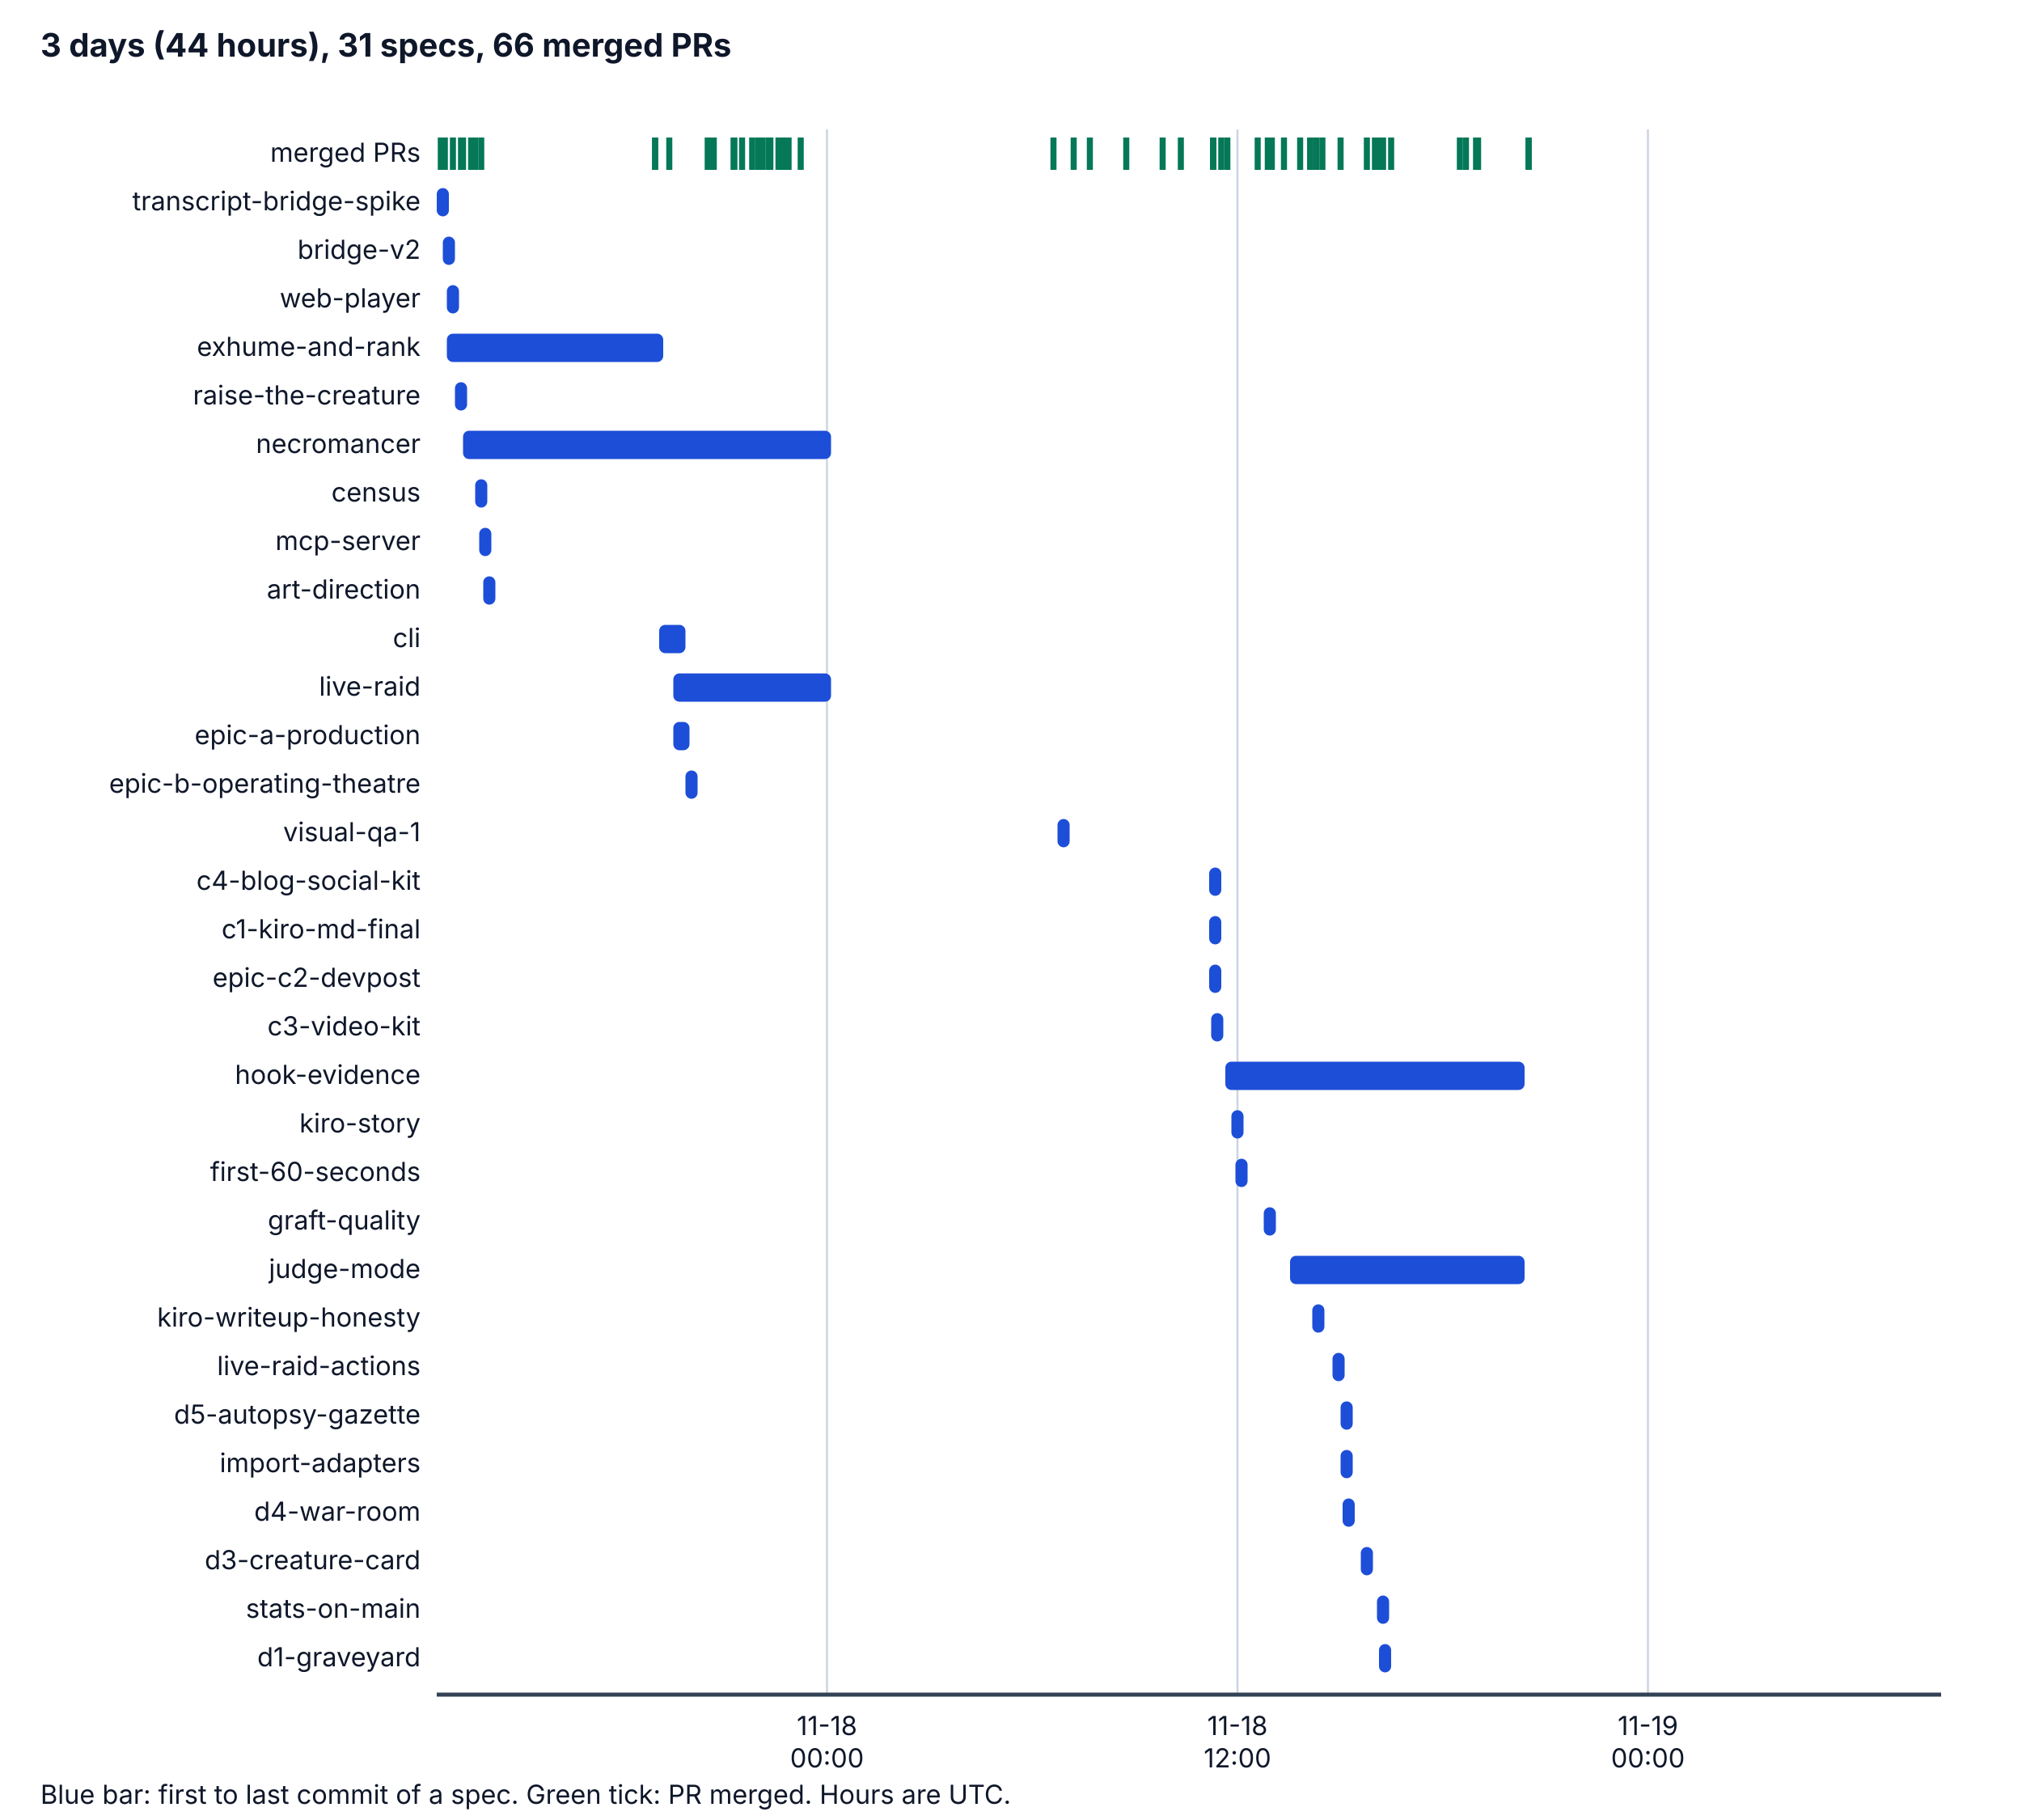
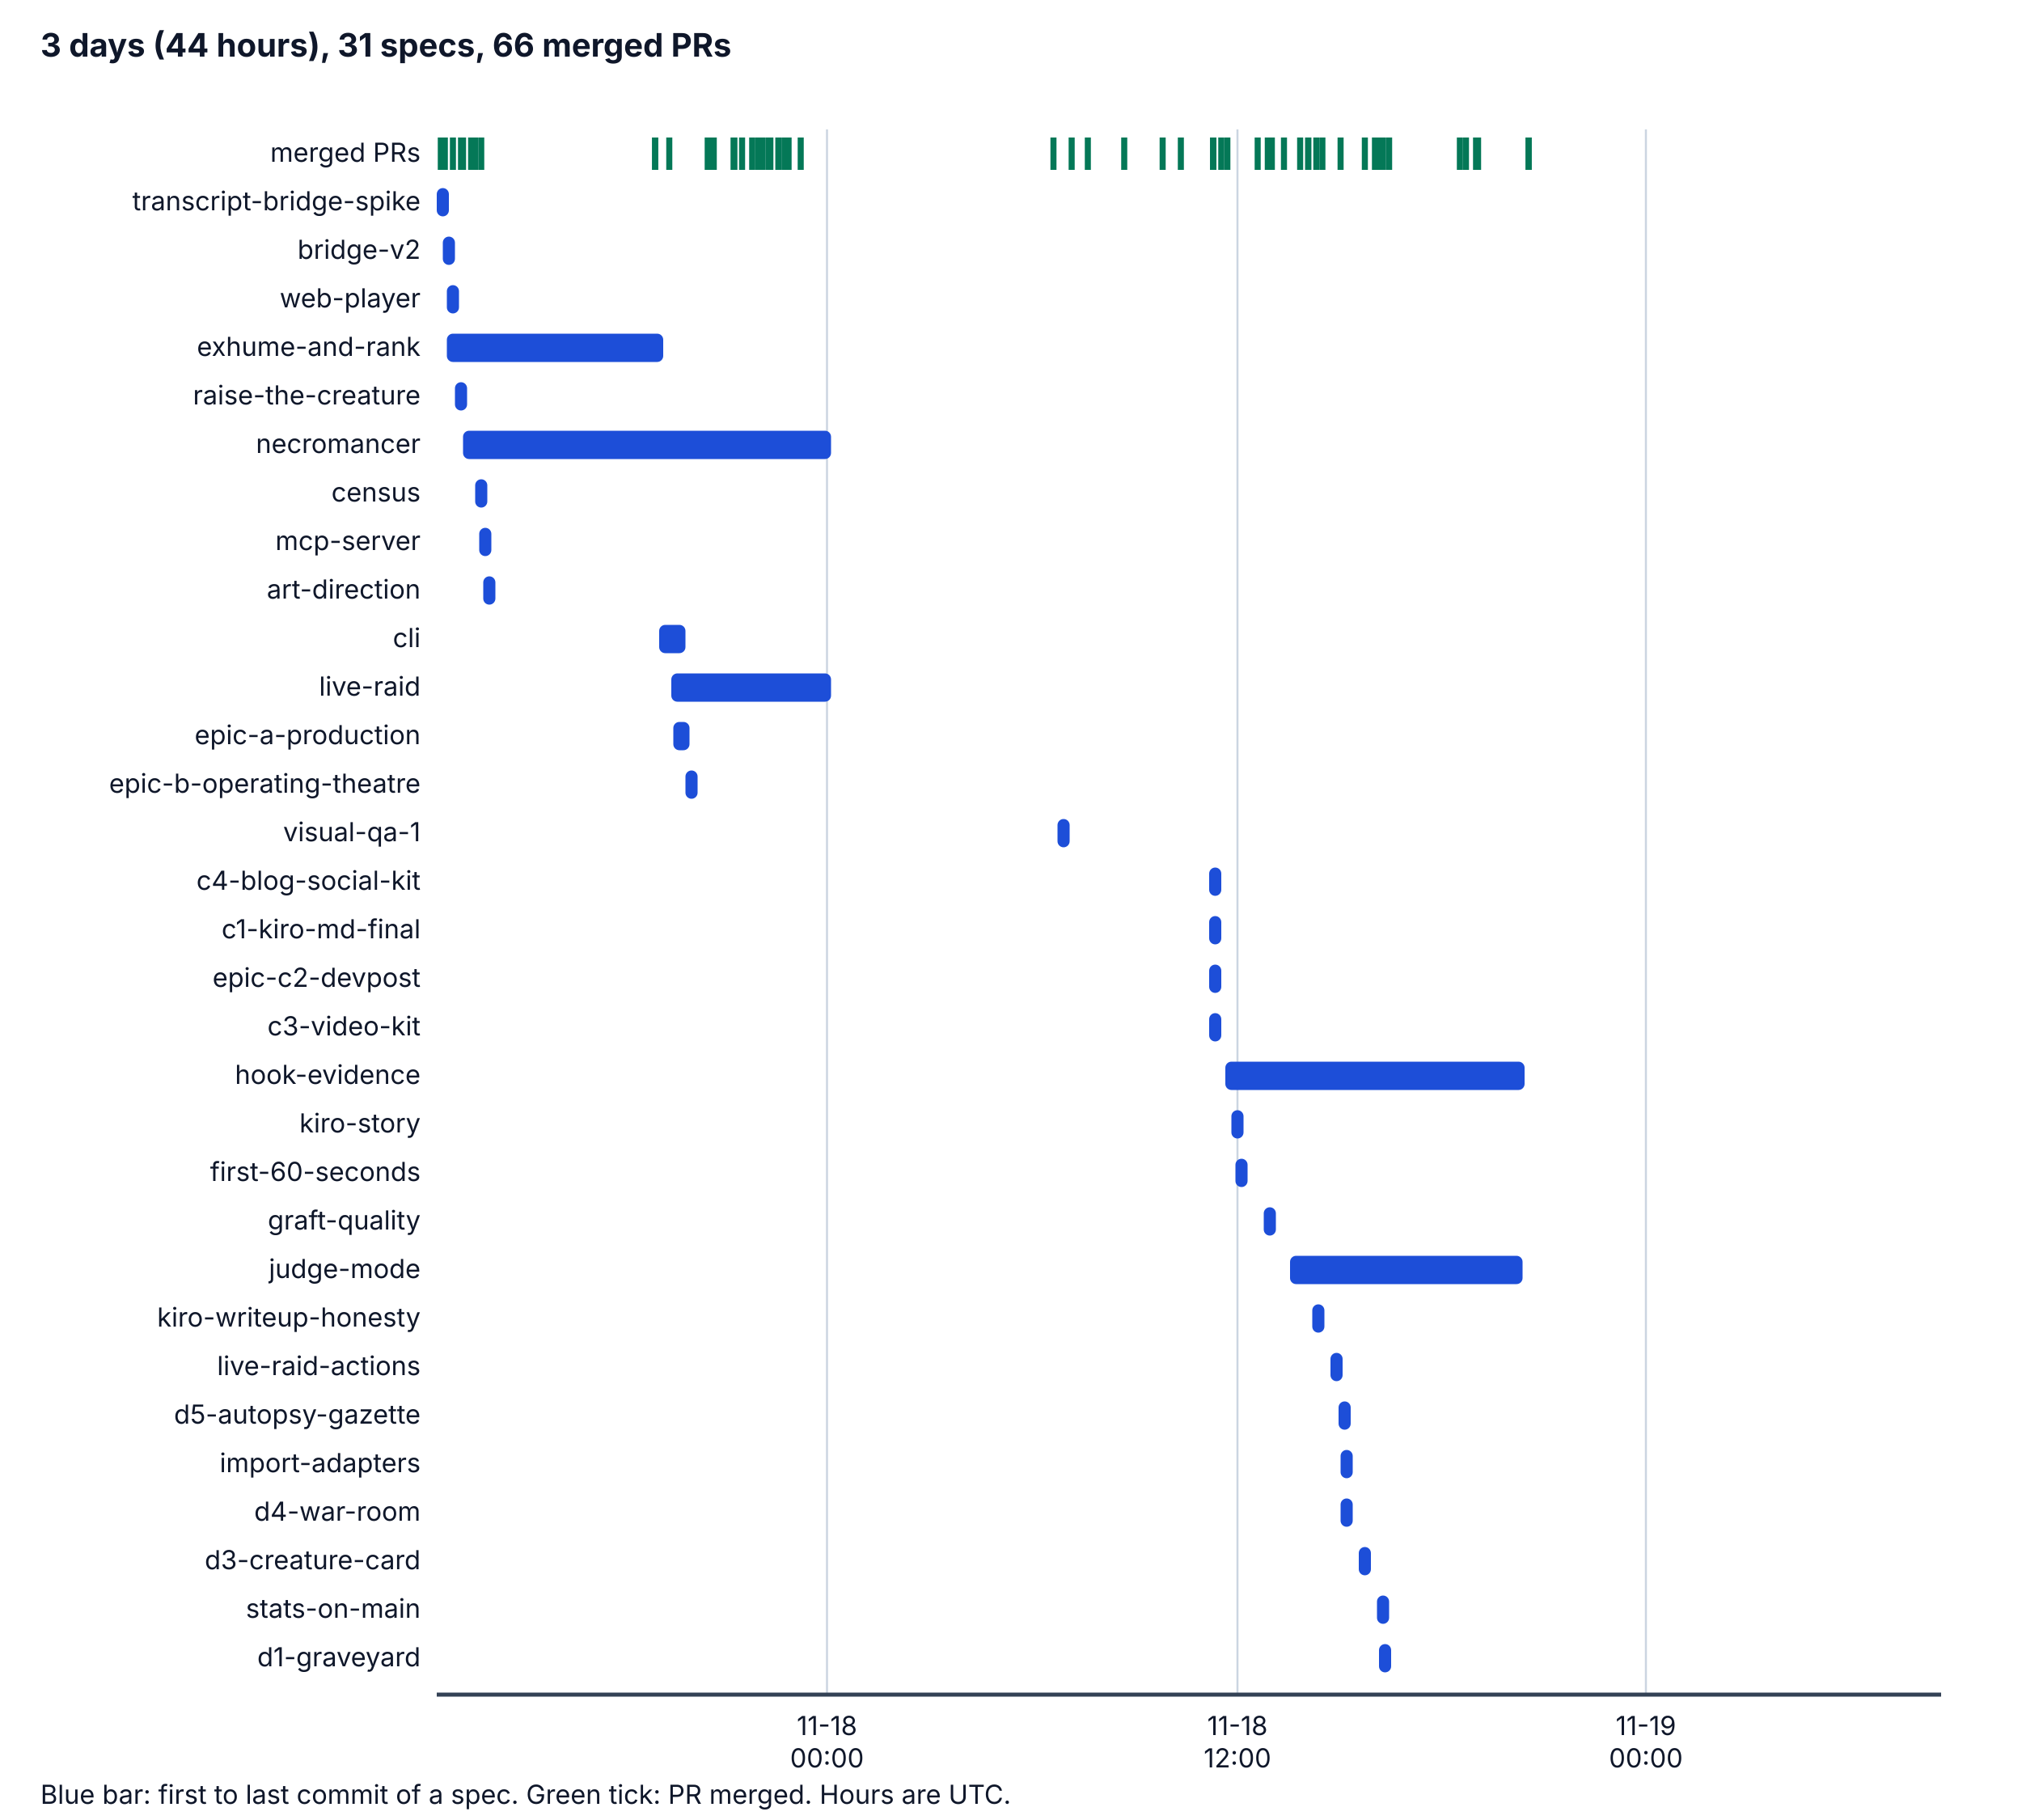
<svg xmlns="http://www.w3.org/2000/svg" viewBox="0 0 1000 900" width="1000" height="900" role="img" aria-labelledby="t d">
  <style>
    .bg { fill: #ffffff; } .ax { stroke: #334155; stroke-width: 2; } .grid { stroke: #cbd5e1; stroke-width: 1; }
    .tx { fill: #0f172a; font-family: system-ui, -apple-system, "Segoe UI", sans-serif; font-size: 14px; }
    .h { font-weight: bold; font-size: 16px; } .sm { font-size: 13px; } .bar { fill: #1d4ed8; } .pr { stroke: #047857; stroke-width: 3; }
    @media (prefers-color-scheme: dark) {
      .bg { fill: #0b1220; } .ax { stroke: #cbd5e1; } .grid { stroke: #334155; } .tx { fill: #f1f5f9; } .bar { fill: #60a5fa; } .pr { stroke: #34d399; }
    }
  </style>
  <rect class="bg" x="0" y="0" width="1000" height="900" />
  <text class="tx h" x="20" y="28">3 days (44 hours), 31 specs, 66 merged PRs</text>
  <line class="grid" x1="409" y1="64" x2="409" y2="838" />
  <text class="tx sm" x="409" y="858" text-anchor="middle">11-18</text>
  <text class="tx sm" x="409" y="874" text-anchor="middle">00:00</text>
  <line class="grid" x1="612" y1="64" x2="612" y2="838" />
  <text class="tx sm" x="612" y="858" text-anchor="middle">11-18</text>
  <text class="tx sm" x="612" y="874" text-anchor="middle">12:00</text>
-   <line class="grid" x1="815" y1="64" x2="815" y2="838" />
-   <text class="tx sm" x="815" y="858" text-anchor="middle">11-19</text>
-   <text class="tx sm" x="815" y="874" text-anchor="middle">00:00</text>
+   <line class="grid" x1="814" y1="64" x2="814" y2="838" />
+   <text class="tx sm" x="814" y="858" text-anchor="middle">11-19</text>
+   <text class="tx sm" x="814" y="874" text-anchor="middle">00:00</text>
  <line class="ax" x1="216" y1="838" x2="960" y2="838" />
  <text class="tx sm" x="208" y="80" text-anchor="end">merged PRs</text>
  <line class="pr" x1="218" y1="68" x2="218" y2="84" />
  <line class="pr" x1="220" y1="68" x2="220" y2="84" />
  <line class="pr" x1="224" y1="68" x2="224" y2="84" />
  <line class="pr" x1="228" y1="68" x2="228" y2="84" />
  <line class="pr" x1="229" y1="68" x2="229" y2="84" />
  <line class="pr" x1="233" y1="68" x2="233" y2="84" />
  <line class="pr" x1="235" y1="68" x2="235" y2="84" />
  <line class="pr" x1="324" y1="68" x2="324" y2="84" />
  <line class="pr" x1="238" y1="68" x2="238" y2="84" />
  <line class="pr" x1="324" y1="68" x2="324" y2="84" />
  <line class="pr" x1="331" y1="68" x2="331" y2="84" />
  <line class="pr" x1="350" y1="68" x2="350" y2="84" />
  <line class="pr" x1="353" y1="68" x2="353" y2="84" />
  <line class="pr" x1="351" y1="68" x2="351" y2="84" />
  <line class="pr" x1="351" y1="68" x2="351" y2="84" />
  <line class="pr" x1="351" y1="68" x2="351" y2="84" />
  <line class="pr" x1="363" y1="68" x2="363" y2="84" />
  <line class="pr" x1="363" y1="68" x2="363" y2="84" />
  <line class="pr" x1="363" y1="68" x2="363" y2="84" />
  <line class="pr" x1="363" y1="68" x2="363" y2="84" />
  <line class="pr" x1="363" y1="68" x2="363" y2="84" />
  <line class="pr" x1="367" y1="68" x2="367" y2="84" />
  <line class="pr" x1="372" y1="68" x2="372" y2="84" />
  <line class="pr" x1="375" y1="68" x2="375" y2="84" />
  <line class="pr" x1="375" y1="68" x2="375" y2="84" />
  <line class="pr" x1="377" y1="68" x2="377" y2="84" />
  <line class="pr" x1="380" y1="68" x2="380" y2="84" />
  <line class="pr" x1="381" y1="68" x2="381" y2="84" />
-   <line class="pr" x1="386" y1="68" x2="386" y2="84" />
+   <line class="pr" x1="385" y1="68" x2="385" y2="84" />
  <line class="pr" x1="385" y1="68" x2="385" y2="84" />
  <line class="pr" x1="388" y1="68" x2="388" y2="84" />
  <line class="pr" x1="390" y1="68" x2="390" y2="84" />
  <line class="pr" x1="396" y1="68" x2="396" y2="84" />
  <line class="pr" x1="521" y1="68" x2="521" y2="84" />
-   <line class="pr" x1="531" y1="68" x2="531" y2="84" />
-   <line class="pr" x1="539" y1="68" x2="539" y2="84" />
-   <line class="pr" x1="557" y1="68" x2="557" y2="84" />
+   <line class="pr" x1="530" y1="68" x2="530" y2="84" />
+   <line class="pr" x1="538" y1="68" x2="538" y2="84" />
+   <line class="pr" x1="556" y1="68" x2="556" y2="84" />
  <line class="pr" x1="575" y1="68" x2="575" y2="84" />
  <line class="pr" x1="584" y1="68" x2="584" y2="84" />
  <line class="pr" x1="600" y1="68" x2="600" y2="84" />
  <line class="pr" x1="600" y1="68" x2="600" y2="84" />
  <line class="pr" x1="600" y1="68" x2="600" y2="84" />
  <line class="pr" x1="604" y1="68" x2="604" y2="84" />
  <line class="pr" x1="607" y1="68" x2="607" y2="84" />
  <line class="pr" x1="622" y1="68" x2="622" y2="84" />
  <line class="pr" x1="629" y1="68" x2="629" y2="84" />
  <line class="pr" x1="627" y1="68" x2="627" y2="84" />
  <line class="pr" x1="635" y1="68" x2="635" y2="84" />
  <line class="pr" x1="643" y1="68" x2="643" y2="84" />
  <line class="pr" x1="654" y1="68" x2="654" y2="84" />
-   <line class="pr" x1="648" y1="68" x2="648" y2="84" />
-   <line class="pr" x1="648" y1="68" x2="648" y2="84" />
+   <line class="pr" x1="647" y1="68" x2="647" y2="84" />
+   <line class="pr" x1="647" y1="68" x2="647" y2="84" />
  <line class="pr" x1="651" y1="68" x2="651" y2="84" />
  <line class="pr" x1="663" y1="68" x2="663" y2="84" />
  <line class="pr" x1="680" y1="68" x2="680" y2="84" />
-   <line class="pr" x1="676" y1="68" x2="676" y2="84" />
+   <line class="pr" x1="675" y1="68" x2="675" y2="84" />
  <line class="pr" x1="684" y1="68" x2="684" y2="84" />
-   <line class="pr" x1="688" y1="68" x2="688" y2="84" />
+   <line class="pr" x1="687" y1="68" x2="687" y2="84" />
  <line class="pr" x1="681" y1="68" x2="681" y2="84" />
  <line class="pr" x1="682" y1="68" x2="682" y2="84" />
  <line class="pr" x1="725" y1="68" x2="725" y2="84" />
  <line class="pr" x1="722" y1="68" x2="722" y2="84" />
  <line class="pr" x1="730" y1="68" x2="730" y2="84" />
  <line class="pr" x1="731" y1="68" x2="731" y2="84" />
  <line class="pr" x1="756" y1="68" x2="756" y2="84" />
  <line class="pr" x1="756" y1="68" x2="756" y2="84" />
  <text class="tx sm" x="208" y="104" text-anchor="end">transcript-bridge-spike</text>
  <rect class="bar" x="216" y="93" width="6" height="14" rx="3" />
  <text class="tx sm" x="208" y="128" text-anchor="end">bridge-v2</text>
  <rect class="bar" x="219" y="117" width="6" height="14" rx="3" />
  <text class="tx sm" x="208" y="152" text-anchor="end">web-player</text>
  <rect class="bar" x="221" y="141" width="6" height="14" rx="3" />
  <text class="tx sm" x="208" y="176" text-anchor="end">exhume-and-rank</text>
  <rect class="bar" x="221" y="165" width="107" height="14" rx="3" />
  <text class="tx sm" x="208" y="200" text-anchor="end">raise-the-creature</text>
  <rect class="bar" x="225" y="189" width="6" height="14" rx="3" />
  <text class="tx sm" x="208" y="224" text-anchor="end">necromancer</text>
  <rect class="bar" x="229" y="213" width="182" height="14" rx="3" />
  <text class="tx sm" x="208" y="248" text-anchor="end">census</text>
  <rect class="bar" x="235" y="237" width="6" height="14" rx="3" />
  <text class="tx sm" x="208" y="272" text-anchor="end">mcp-server</text>
  <rect class="bar" x="237" y="261" width="6" height="14" rx="3" />
  <text class="tx sm" x="208" y="296" text-anchor="end">art-direction</text>
  <rect class="bar" x="239" y="285" width="6" height="14" rx="3" />
  <text class="tx sm" x="208" y="320" text-anchor="end">cli</text>
  <rect class="bar" x="326" y="309" width="13" height="14" rx="3" />
  <text class="tx sm" x="208" y="344" text-anchor="end">live-raid</text>
-   <rect class="bar" x="333" y="333" width="78" height="14" rx="3" />
+   <rect class="bar" x="332" y="333" width="79" height="14" rx="3" />
  <text class="tx sm" x="208" y="368" text-anchor="end">epic-a-production</text>
  <rect class="bar" x="333" y="357" width="8" height="14" rx="3" />
  <text class="tx sm" x="208" y="392" text-anchor="end">epic-b-operating-theatre</text>
  <rect class="bar" x="339" y="381" width="6" height="14" rx="3" />
  <text class="tx sm" x="208" y="416" text-anchor="end">visual-qa-1</text>
  <rect class="bar" x="523" y="405" width="6" height="14" rx="3" />
  <text class="tx sm" x="208" y="440" text-anchor="end">c4-blog-social-kit</text>
  <rect class="bar" x="598" y="429" width="6" height="14" rx="3" />
  <text class="tx sm" x="208" y="464" text-anchor="end">c1-kiro-md-final</text>
  <rect class="bar" x="598" y="453" width="6" height="14" rx="3" />
  <text class="tx sm" x="208" y="488" text-anchor="end">epic-c2-devpost</text>
  <rect class="bar" x="598" y="477" width="6" height="14" rx="3" />
  <text class="tx sm" x="208" y="512" text-anchor="end">c3-video-kit</text>
-   <rect class="bar" x="599" y="501" width="6" height="14" rx="3" />
+   <rect class="bar" x="598" y="501" width="6" height="14" rx="3" />
  <text class="tx sm" x="208" y="536" text-anchor="end">hook-evidence</text>
  <rect class="bar" x="606" y="525" width="148" height="14" rx="3" />
  <text class="tx sm" x="208" y="560" text-anchor="end">kiro-story</text>
  <rect class="bar" x="609" y="549" width="6" height="14" rx="3" />
  <text class="tx sm" x="208" y="584" text-anchor="end">first-60-seconds</text>
  <rect class="bar" x="611" y="573" width="6" height="14" rx="3" />
  <text class="tx sm" x="208" y="608" text-anchor="end">graft-quality</text>
  <rect class="bar" x="625" y="597" width="6" height="14" rx="3" />
  <text class="tx sm" x="208" y="632" text-anchor="end">judge-mode</text>
-   <rect class="bar" x="638" y="621" width="116" height="14" rx="3" />
+   <rect class="bar" x="638" y="621" width="115" height="14" rx="3" />
  <text class="tx sm" x="208" y="656" text-anchor="end">kiro-writeup-honesty</text>
  <rect class="bar" x="649" y="645" width="6" height="14" rx="3" />
  <text class="tx sm" x="208" y="680" text-anchor="end">live-raid-actions</text>
-   <rect class="bar" x="659" y="669" width="6" height="14" rx="3" />
+   <rect class="bar" x="658" y="669" width="6" height="14" rx="3" />
  <text class="tx sm" x="208" y="704" text-anchor="end">d5-autopsy-gazette</text>
-   <rect class="bar" x="663" y="693" width="6" height="14" rx="3" />
+   <rect class="bar" x="662" y="693" width="6" height="14" rx="3" />
  <text class="tx sm" x="208" y="728" text-anchor="end">import-adapters</text>
  <rect class="bar" x="663" y="717" width="6" height="14" rx="3" />
  <text class="tx sm" x="208" y="752" text-anchor="end">d4-war-room</text>
-   <rect class="bar" x="664" y="741" width="6" height="14" rx="3" />
+   <rect class="bar" x="663" y="741" width="6" height="14" rx="3" />
  <text class="tx sm" x="208" y="776" text-anchor="end">d3-creature-card</text>
-   <rect class="bar" x="673" y="765" width="6" height="14" rx="3" />
+   <rect class="bar" x="672" y="765" width="6" height="14" rx="3" />
  <text class="tx sm" x="208" y="800" text-anchor="end">stats-on-main</text>
  <rect class="bar" x="681" y="789" width="6" height="14" rx="3" />
  <text class="tx sm" x="208" y="824" text-anchor="end">d1-graveyard</text>
  <rect class="bar" x="682" y="813" width="6" height="14" rx="3" />
  <text class="tx sm" x="20" y="892">Blue bar: first to last commit of a spec. Green tick: PR merged. Hours are UTC.</text>
</svg>
